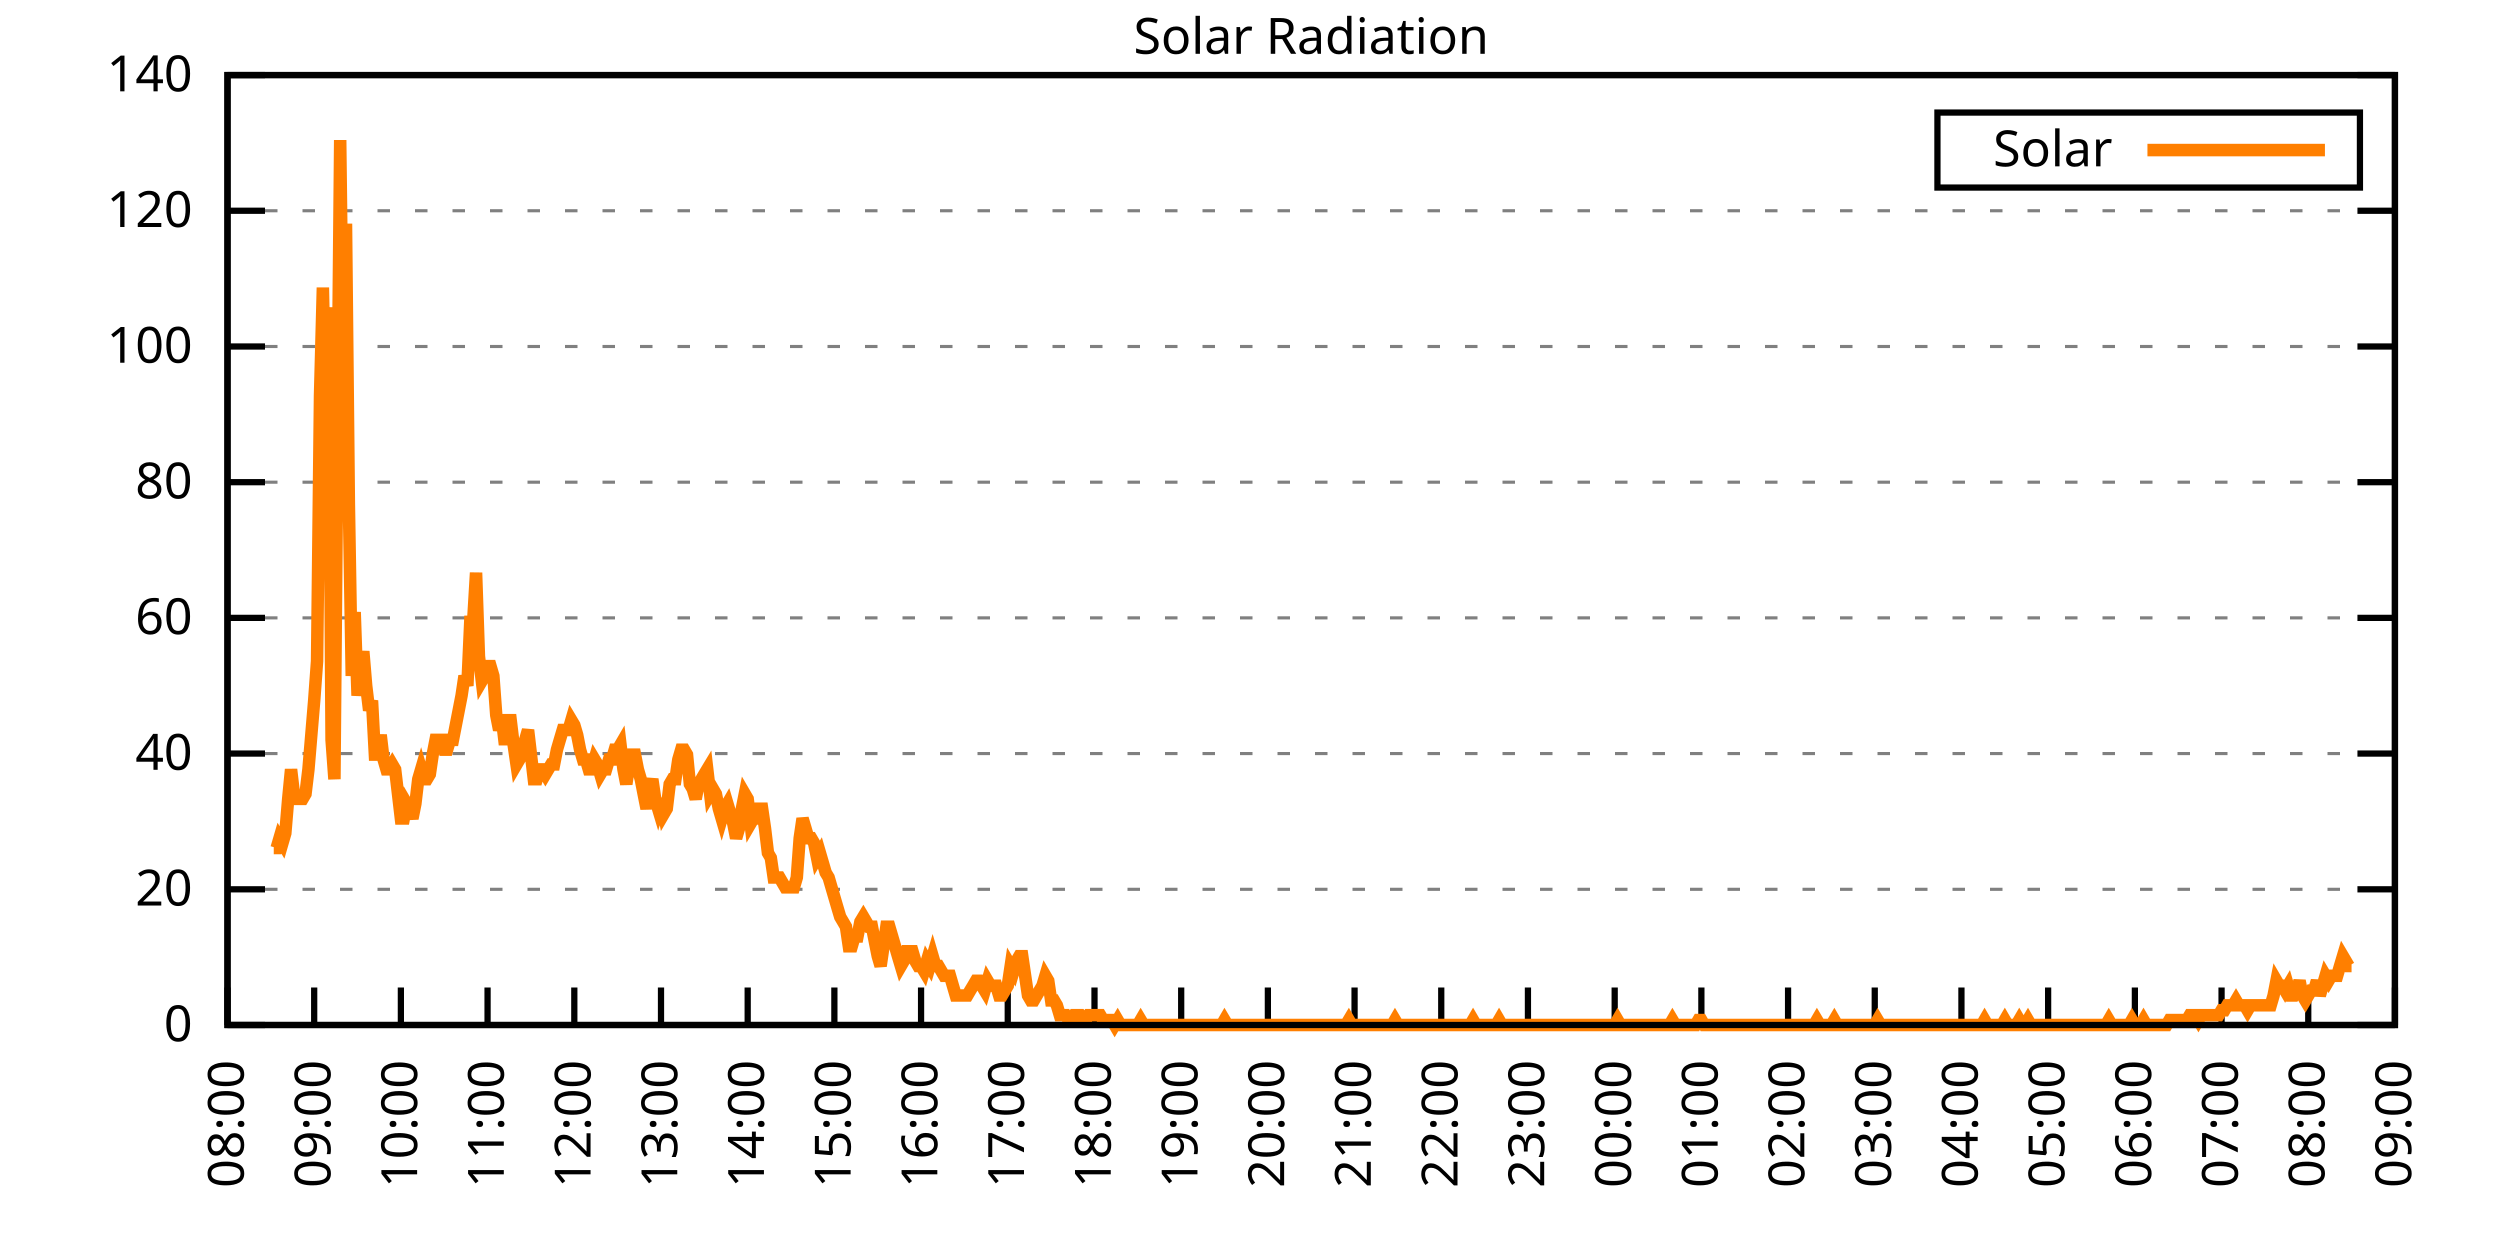
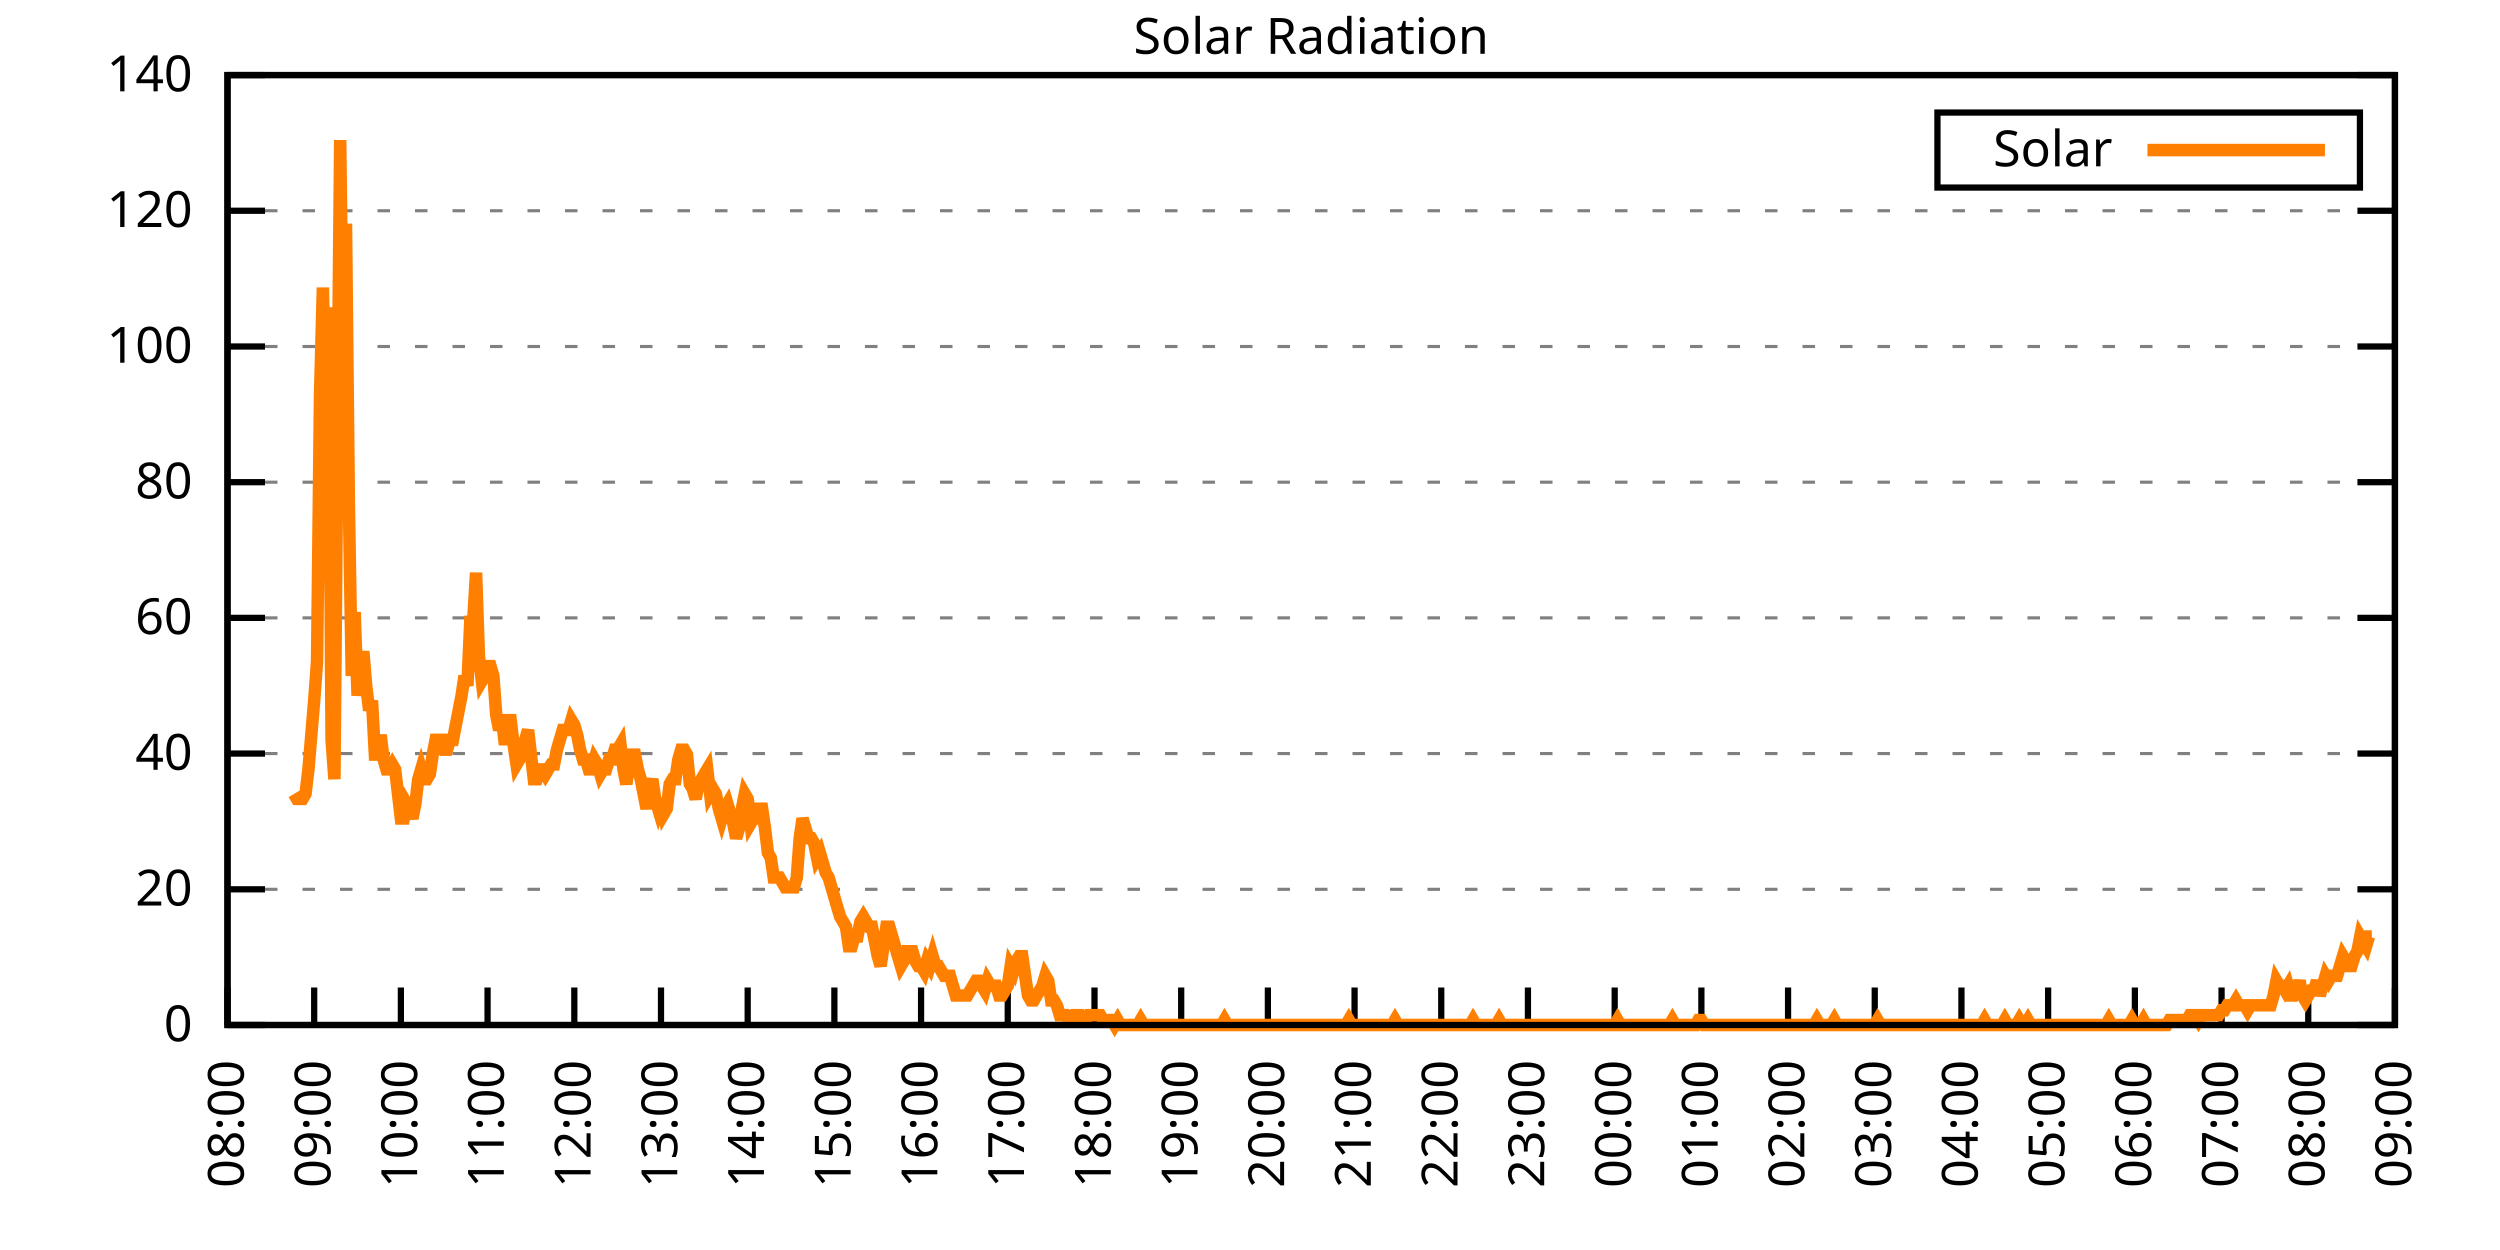
<svg xmlns="http://www.w3.org/2000/svg" xmlns:xlink="http://www.w3.org/1999/xlink" width="400" height="200" viewBox="0 0 400 200">
  <g id="gnuplot_canvas">
    <rect x="0" y="0" width="400" height="200" fill="none" />
    <defs>
      <circle id="gpDot" r="0.5" stroke-width="0.5" stroke="currentColor" />
      <path id="gpPt0" stroke-width="0.333" stroke="currentColor" d="M-1,0 h2 M0,-1 v2" />
      <path id="gpPt1" stroke-width="0.333" stroke="currentColor" d="M-1,-1 L1,1 M1,-1 L-1,1" />
      <path id="gpPt2" stroke-width="0.333" stroke="currentColor" d="M-1,0 L1,0 M0,-1 L0,1 M-1,-1 L1,1 M-1,1 L1,-1" />
      <rect id="gpPt3" stroke-width="0.333" stroke="currentColor" x="-1" y="-1" width="2" height="2" />
      <rect id="gpPt4" stroke-width="0.333" stroke="currentColor" fill="currentColor" x="-1" y="-1" width="2" height="2" />
      <circle id="gpPt5" stroke-width="0.333" stroke="currentColor" cx="0" cy="0" r="1" />
      <use xlink:href="#gpPt5" id="gpPt6" fill="currentColor" stroke="none" />
      <path id="gpPt7" stroke-width="0.333" stroke="currentColor" d="M0,-1.33 L-1.33,0.67 L1.33,0.67 z" />
      <use xlink:href="#gpPt7" id="gpPt8" fill="currentColor" stroke="none" />
      <use xlink:href="#gpPt7" id="gpPt9" stroke="currentColor" transform="rotate(180)" />
      <use xlink:href="#gpPt9" id="gpPt10" fill="currentColor" stroke="none" />
      <use xlink:href="#gpPt3" id="gpPt11" stroke="currentColor" transform="rotate(45)" />
      <use xlink:href="#gpPt11" id="gpPt12" fill="currentColor" stroke="none" />
      <path id="gpPt13" stroke-width="0.333" stroke="currentColor" d="M0,1.330 L1.265,0.411 L0.782,-1.067 L-0.782,-1.076 L-1.265,0.411 z" />
      <use xlink:href="#gpPt13" id="gpPt14" fill="currentColor" stroke="none" />
      <filter id="textbox" filterUnits="objectBoundingBox" x="0" y="0" height="1" width="1">
        <feFlood flood-color="white" flood-opacity="1" result="bgnd" />
        <feComposite in="SourceGraphic" in2="bgnd" operator="atop" />
      </filter>
      <filter id="greybox" filterUnits="objectBoundingBox" x="0" y="0" height="1" width="1">
        <feFlood flood-color="lightgrey" flood-opacity="1" result="grey" />
        <feComposite in="SourceGraphic" in2="grey" operator="atop" />
      </filter>
    </defs>
    <g fill="none" color="white" stroke="currentColor" stroke-width="1.00" stroke-linecap="butt" stroke-linejoin="miter">
</g>
    <g fill="none" color="black" stroke="currentColor" stroke-width="1.00" stroke-linecap="butt" stroke-linejoin="miter">
      <g stroke="none" shape-rendering="crispEdges">
        <polygon fill="rgb(255, 255, 255)" points="36.40,164.00 383.18,164.00 383.18,12.02 36.40,12.02 " />
      </g>
    </g>
    <g fill="none" color="black" stroke="currentColor" stroke-width="1.00" stroke-linecap="butt" stroke-linejoin="miter">
</g>
    <g fill="none" color="black" stroke="black" stroke-width="0.50" stroke-linecap="butt" stroke-linejoin="miter">
</g>
    <g fill="none" color="gray" stroke="currentColor" stroke-width="0.50" stroke-linecap="butt" stroke-linejoin="miter">
      <path stroke="gray" stroke-dasharray="2,4" class="gridline" d="M36.40,164.00 L383.19,164.00  " />
    </g>
    <g fill="none" color="gray" stroke="gray" stroke-width="1.00" stroke-linecap="butt" stroke-linejoin="miter">
</g>
    <g fill="none" color="black" stroke="currentColor" stroke-width="1.00" stroke-linecap="butt" stroke-linejoin="miter">
      <path stroke="black" d="M36.40,164.00 L42.40,164.00 M383.19,164.00 L377.19,164.00  " />
      <g transform="translate(30.80,166.60)" stroke="none" fill="black" font-family="Sans" font-size="8.00" text-anchor="end">
        <text>
          <tspan font-family="Sans"> 0</tspan>
        </text>
      </g>
    </g>
    <g fill="none" color="black" stroke="currentColor" stroke-width="1.00" stroke-linecap="butt" stroke-linejoin="miter">
</g>
    <g fill="none" color="black" stroke="black" stroke-width="0.50" stroke-linecap="butt" stroke-linejoin="miter">
</g>
    <g fill="none" color="gray" stroke="currentColor" stroke-width="0.50" stroke-linecap="butt" stroke-linejoin="miter">
      <path stroke="gray" stroke-dasharray="2,4" class="gridline" d="M36.40,142.29 L383.19,142.29  " />
    </g>
    <g fill="none" color="gray" stroke="gray" stroke-width="1.00" stroke-linecap="butt" stroke-linejoin="miter">
</g>
    <g fill="none" color="black" stroke="currentColor" stroke-width="1.00" stroke-linecap="butt" stroke-linejoin="miter">
      <path stroke="black" d="M36.40,142.29 L42.40,142.29 M383.19,142.29 L377.19,142.29  " />
      <g transform="translate(30.80,144.89)" stroke="none" fill="black" font-family="Sans" font-size="8.00" text-anchor="end">
        <text>
          <tspan font-family="Sans"> 20</tspan>
        </text>
      </g>
    </g>
    <g fill="none" color="black" stroke="currentColor" stroke-width="1.00" stroke-linecap="butt" stroke-linejoin="miter">
</g>
    <g fill="none" color="black" stroke="black" stroke-width="0.50" stroke-linecap="butt" stroke-linejoin="miter">
</g>
    <g fill="none" color="gray" stroke="currentColor" stroke-width="0.50" stroke-linecap="butt" stroke-linejoin="miter">
      <path stroke="gray" stroke-dasharray="2,4" class="gridline" d="M36.40,120.57 L383.19,120.57  " />
    </g>
    <g fill="none" color="gray" stroke="gray" stroke-width="1.00" stroke-linecap="butt" stroke-linejoin="miter">
</g>
    <g fill="none" color="black" stroke="currentColor" stroke-width="1.00" stroke-linecap="butt" stroke-linejoin="miter">
      <path stroke="black" d="M36.40,120.57 L42.40,120.57 M383.19,120.57 L377.19,120.57  " />
      <g transform="translate(30.80,123.17)" stroke="none" fill="black" font-family="Sans" font-size="8.00" text-anchor="end">
        <text>
          <tspan font-family="Sans"> 40</tspan>
        </text>
      </g>
    </g>
    <g fill="none" color="black" stroke="currentColor" stroke-width="1.00" stroke-linecap="butt" stroke-linejoin="miter">
</g>
    <g fill="none" color="black" stroke="black" stroke-width="0.50" stroke-linecap="butt" stroke-linejoin="miter">
</g>
    <g fill="none" color="gray" stroke="currentColor" stroke-width="0.50" stroke-linecap="butt" stroke-linejoin="miter">
      <path stroke="gray" stroke-dasharray="2,4" class="gridline" d="M36.40,98.86 L383.19,98.86  " />
    </g>
    <g fill="none" color="gray" stroke="gray" stroke-width="1.00" stroke-linecap="butt" stroke-linejoin="miter">
</g>
    <g fill="none" color="black" stroke="currentColor" stroke-width="1.00" stroke-linecap="butt" stroke-linejoin="miter">
      <path stroke="black" d="M36.40,98.86 L42.40,98.86 M383.19,98.86 L377.19,98.86  " />
      <g transform="translate(30.80,101.46)" stroke="none" fill="black" font-family="Sans" font-size="8.00" text-anchor="end">
        <text>
          <tspan font-family="Sans"> 60</tspan>
        </text>
      </g>
    </g>
    <g fill="none" color="black" stroke="currentColor" stroke-width="1.00" stroke-linecap="butt" stroke-linejoin="miter">
</g>
    <g fill="none" color="black" stroke="black" stroke-width="0.50" stroke-linecap="butt" stroke-linejoin="miter">
</g>
    <g fill="none" color="gray" stroke="currentColor" stroke-width="0.50" stroke-linecap="butt" stroke-linejoin="miter">
      <path stroke="gray" stroke-dasharray="2,4" class="gridline" d="M36.40,77.15 L383.19,77.15  " />
    </g>
    <g fill="none" color="gray" stroke="gray" stroke-width="1.00" stroke-linecap="butt" stroke-linejoin="miter">
</g>
    <g fill="none" color="black" stroke="currentColor" stroke-width="1.00" stroke-linecap="butt" stroke-linejoin="miter">
      <path stroke="black" d="M36.40,77.15 L42.40,77.15 M383.19,77.15 L377.19,77.15  " />
      <g transform="translate(30.80,79.75)" stroke="none" fill="black" font-family="Sans" font-size="8.00" text-anchor="end">
        <text>
          <tspan font-family="Sans"> 80</tspan>
        </text>
      </g>
    </g>
    <g fill="none" color="black" stroke="currentColor" stroke-width="1.00" stroke-linecap="butt" stroke-linejoin="miter">
</g>
    <g fill="none" color="black" stroke="black" stroke-width="0.50" stroke-linecap="butt" stroke-linejoin="miter">
</g>
    <g fill="none" color="gray" stroke="currentColor" stroke-width="0.50" stroke-linecap="butt" stroke-linejoin="miter">
      <path stroke="gray" stroke-dasharray="2,4" class="gridline" d="M36.40,55.44 L383.19,55.44  " />
    </g>
    <g fill="none" color="gray" stroke="gray" stroke-width="1.00" stroke-linecap="butt" stroke-linejoin="miter">
</g>
    <g fill="none" color="black" stroke="currentColor" stroke-width="1.00" stroke-linecap="butt" stroke-linejoin="miter">
      <path stroke="black" d="M36.40,55.44 L42.40,55.44 M383.19,55.44 L377.19,55.44  " />
      <g transform="translate(30.80,58.04)" stroke="none" fill="black" font-family="Sans" font-size="8.00" text-anchor="end">
        <text>
          <tspan font-family="Sans"> 100</tspan>
        </text>
      </g>
    </g>
    <g fill="none" color="black" stroke="currentColor" stroke-width="1.00" stroke-linecap="butt" stroke-linejoin="miter">
</g>
    <g fill="none" color="black" stroke="black" stroke-width="0.50" stroke-linecap="butt" stroke-linejoin="miter">
</g>
    <g fill="none" color="gray" stroke="currentColor" stroke-width="0.50" stroke-linecap="butt" stroke-linejoin="miter">
      <path stroke="gray" stroke-dasharray="2,4" class="gridline" d="M36.40,33.72 L383.19,33.72  " />
    </g>
    <g fill="none" color="gray" stroke="gray" stroke-width="1.00" stroke-linecap="butt" stroke-linejoin="miter">
</g>
    <g fill="none" color="black" stroke="currentColor" stroke-width="1.00" stroke-linecap="butt" stroke-linejoin="miter">
      <path stroke="black" d="M36.40,33.72 L42.40,33.72 M383.19,33.72 L377.19,33.72  " />
      <g transform="translate(30.80,36.32)" stroke="none" fill="black" font-family="Sans" font-size="8.00" text-anchor="end">
        <text>
          <tspan font-family="Sans"> 120</tspan>
        </text>
      </g>
    </g>
    <g fill="none" color="black" stroke="currentColor" stroke-width="1.00" stroke-linecap="butt" stroke-linejoin="miter">
</g>
    <g fill="none" color="black" stroke="black" stroke-width="0.50" stroke-linecap="butt" stroke-linejoin="miter">
</g>
    <g fill="none" color="gray" stroke="currentColor" stroke-width="0.50" stroke-linecap="butt" stroke-linejoin="miter">
      <path stroke="gray" stroke-dasharray="2,4" class="gridline" d="M36.40,12.01 L383.19,12.01  " />
    </g>
    <g fill="none" color="gray" stroke="gray" stroke-width="1.00" stroke-linecap="butt" stroke-linejoin="miter">
</g>
    <g fill="none" color="black" stroke="currentColor" stroke-width="1.00" stroke-linecap="butt" stroke-linejoin="miter">
      <path stroke="black" d="M36.40,12.01 L42.40,12.01 M383.19,12.01 L377.19,12.01  " />
      <g transform="translate(30.80,14.61)" stroke="none" fill="black" font-family="Sans" font-size="8.00" text-anchor="end">
        <text>
          <tspan font-family="Sans"> 140</tspan>
        </text>
      </g>
    </g>
    <g fill="none" color="black" stroke="currentColor" stroke-width="1.00" stroke-linecap="butt" stroke-linejoin="miter">
      <path stroke="black" d="M36.40,164.00 L36.40,158.00  " />
      <g transform="translate(39.00,169.60) rotate(270.00)" stroke="none" fill="black" font-family="Sans" font-size="8.00" text-anchor="end">
        <text>
          <tspan font-family="Sans">08:00</tspan>
        </text>
      </g>
    </g>
    <g fill="none" color="black" stroke="currentColor" stroke-width="1.00" stroke-linecap="butt" stroke-linejoin="miter">
      <path stroke="black" d="M50.27,164.00 L50.27,158.00  " />
      <g transform="translate(52.87,169.60) rotate(270.00)" stroke="none" fill="black" font-family="Sans" font-size="8.00" text-anchor="end">
        <text>
          <tspan font-family="Sans">09:00</tspan>
        </text>
      </g>
    </g>
    <g fill="none" color="black" stroke="currentColor" stroke-width="1.00" stroke-linecap="butt" stroke-linejoin="miter">
      <path stroke="black" d="M64.14,164.00 L64.14,158.00  " />
      <g transform="translate(66.74,169.60) rotate(270.00)" stroke="none" fill="black" font-family="Sans" font-size="8.00" text-anchor="end">
        <text>
          <tspan font-family="Sans">10:00</tspan>
        </text>
      </g>
    </g>
    <g fill="none" color="black" stroke="currentColor" stroke-width="1.00" stroke-linecap="butt" stroke-linejoin="miter">
      <path stroke="black" d="M78.01,164.00 L78.01,158.00  " />
      <g transform="translate(80.61,169.60) rotate(270.00)" stroke="none" fill="black" font-family="Sans" font-size="8.00" text-anchor="end">
        <text>
          <tspan font-family="Sans">11:00</tspan>
        </text>
      </g>
    </g>
    <g fill="none" color="black" stroke="currentColor" stroke-width="1.00" stroke-linecap="butt" stroke-linejoin="miter">
      <path stroke="black" d="M91.89,164.00 L91.89,158.00  " />
      <g transform="translate(94.49,169.60) rotate(270.00)" stroke="none" fill="black" font-family="Sans" font-size="8.00" text-anchor="end">
        <text>
          <tspan font-family="Sans">12:00</tspan>
        </text>
      </g>
    </g>
    <g fill="none" color="black" stroke="currentColor" stroke-width="1.00" stroke-linecap="butt" stroke-linejoin="miter">
      <path stroke="black" d="M105.76,164.00 L105.76,158.00  " />
      <g transform="translate(108.36,169.60) rotate(270.00)" stroke="none" fill="black" font-family="Sans" font-size="8.00" text-anchor="end">
        <text>
          <tspan font-family="Sans">13:00</tspan>
        </text>
      </g>
    </g>
    <g fill="none" color="black" stroke="currentColor" stroke-width="1.00" stroke-linecap="butt" stroke-linejoin="miter">
      <path stroke="black" d="M119.63,164.00 L119.63,158.00  " />
      <g transform="translate(122.23,169.60) rotate(270.00)" stroke="none" fill="black" font-family="Sans" font-size="8.00" text-anchor="end">
        <text>
          <tspan font-family="Sans">14:00</tspan>
        </text>
      </g>
    </g>
    <g fill="none" color="black" stroke="currentColor" stroke-width="1.00" stroke-linecap="butt" stroke-linejoin="miter">
      <path stroke="black" d="M133.50,164.00 L133.50,158.00  " />
      <g transform="translate(136.10,169.60) rotate(270.00)" stroke="none" fill="black" font-family="Sans" font-size="8.00" text-anchor="end">
        <text>
          <tspan font-family="Sans">15:00</tspan>
        </text>
      </g>
    </g>
    <g fill="none" color="black" stroke="currentColor" stroke-width="1.00" stroke-linecap="butt" stroke-linejoin="miter">
      <path stroke="black" d="M147.37,164.00 L147.37,158.00  " />
      <g transform="translate(149.97,169.60) rotate(270.00)" stroke="none" fill="black" font-family="Sans" font-size="8.00" text-anchor="end">
        <text>
          <tspan font-family="Sans">16:00</tspan>
        </text>
      </g>
    </g>
    <g fill="none" color="black" stroke="currentColor" stroke-width="1.00" stroke-linecap="butt" stroke-linejoin="miter">
      <path stroke="black" d="M161.24,164.00 L161.24,158.00  " />
      <g transform="translate(163.84,169.60) rotate(270.00)" stroke="none" fill="black" font-family="Sans" font-size="8.00" text-anchor="end">
        <text>
          <tspan font-family="Sans">17:00</tspan>
        </text>
      </g>
    </g>
    <g fill="none" color="black" stroke="currentColor" stroke-width="1.00" stroke-linecap="butt" stroke-linejoin="miter">
      <path stroke="black" d="M175.12,164.00 L175.12,158.00  " />
      <g transform="translate(177.72,169.60) rotate(270.00)" stroke="none" fill="black" font-family="Sans" font-size="8.00" text-anchor="end">
        <text>
          <tspan font-family="Sans">18:00</tspan>
        </text>
      </g>
    </g>
    <g fill="none" color="black" stroke="currentColor" stroke-width="1.00" stroke-linecap="butt" stroke-linejoin="miter">
      <path stroke="black" d="M188.99,164.00 L188.99,158.00  " />
      <g transform="translate(191.59,169.60) rotate(270.00)" stroke="none" fill="black" font-family="Sans" font-size="8.00" text-anchor="end">
        <text>
          <tspan font-family="Sans">19:00</tspan>
        </text>
      </g>
    </g>
    <g fill="none" color="black" stroke="currentColor" stroke-width="1.00" stroke-linecap="butt" stroke-linejoin="miter">
      <path stroke="black" d="M202.86,164.00 L202.86,158.00  " />
      <g transform="translate(205.46,169.60) rotate(270.00)" stroke="none" fill="black" font-family="Sans" font-size="8.00" text-anchor="end">
        <text>
          <tspan font-family="Sans">20:00</tspan>
        </text>
      </g>
    </g>
    <g fill="none" color="black" stroke="currentColor" stroke-width="1.00" stroke-linecap="butt" stroke-linejoin="miter">
      <path stroke="black" d="M216.73,164.00 L216.73,158.00  " />
      <g transform="translate(219.33,169.60) rotate(270.00)" stroke="none" fill="black" font-family="Sans" font-size="8.00" text-anchor="end">
        <text>
          <tspan font-family="Sans">21:00</tspan>
        </text>
      </g>
    </g>
    <g fill="none" color="black" stroke="currentColor" stroke-width="1.00" stroke-linecap="butt" stroke-linejoin="miter">
      <path stroke="black" d="M230.60,164.00 L230.60,158.00  " />
      <g transform="translate(233.20,169.60) rotate(270.00)" stroke="none" fill="black" font-family="Sans" font-size="8.00" text-anchor="end">
        <text>
          <tspan font-family="Sans">22:00</tspan>
        </text>
      </g>
    </g>
    <g fill="none" color="black" stroke="currentColor" stroke-width="1.00" stroke-linecap="butt" stroke-linejoin="miter">
      <path stroke="black" d="M244.47,164.00 L244.47,158.00  " />
      <g transform="translate(247.07,169.60) rotate(270.00)" stroke="none" fill="black" font-family="Sans" font-size="8.00" text-anchor="end">
        <text>
          <tspan font-family="Sans">23:00</tspan>
        </text>
      </g>
    </g>
    <g fill="none" color="black" stroke="currentColor" stroke-width="1.00" stroke-linecap="butt" stroke-linejoin="miter">
      <path stroke="black" d="M258.35,164.00 L258.35,158.00  " />
      <g transform="translate(260.95,169.60) rotate(270.00)" stroke="none" fill="black" font-family="Sans" font-size="8.00" text-anchor="end">
        <text>
          <tspan font-family="Sans">00:00</tspan>
        </text>
      </g>
    </g>
    <g fill="none" color="black" stroke="currentColor" stroke-width="1.00" stroke-linecap="butt" stroke-linejoin="miter">
      <path stroke="black" d="M272.22,164.00 L272.22,158.00  " />
      <g transform="translate(274.82,169.60) rotate(270.00)" stroke="none" fill="black" font-family="Sans" font-size="8.00" text-anchor="end">
        <text>
          <tspan font-family="Sans">01:00</tspan>
        </text>
      </g>
    </g>
    <g fill="none" color="black" stroke="currentColor" stroke-width="1.00" stroke-linecap="butt" stroke-linejoin="miter">
      <path stroke="black" d="M286.09,164.00 L286.09,158.00  " />
      <g transform="translate(288.69,169.60) rotate(270.00)" stroke="none" fill="black" font-family="Sans" font-size="8.00" text-anchor="end">
        <text>
          <tspan font-family="Sans">02:00</tspan>
        </text>
      </g>
    </g>
    <g fill="none" color="black" stroke="currentColor" stroke-width="1.00" stroke-linecap="butt" stroke-linejoin="miter">
      <path stroke="black" d="M299.96,164.00 L299.96,158.00  " />
      <g transform="translate(302.56,169.60) rotate(270.00)" stroke="none" fill="black" font-family="Sans" font-size="8.00" text-anchor="end">
        <text>
          <tspan font-family="Sans">03:00</tspan>
        </text>
      </g>
    </g>
    <g fill="none" color="black" stroke="currentColor" stroke-width="1.00" stroke-linecap="butt" stroke-linejoin="miter">
      <path stroke="black" d="M313.83,164.00 L313.83,158.00  " />
      <g transform="translate(316.43,169.60) rotate(270.00)" stroke="none" fill="black" font-family="Sans" font-size="8.00" text-anchor="end">
        <text>
          <tspan font-family="Sans">04:00</tspan>
        </text>
      </g>
    </g>
    <g fill="none" color="black" stroke="currentColor" stroke-width="1.00" stroke-linecap="butt" stroke-linejoin="miter">
      <path stroke="black" d="M327.70,164.00 L327.70,158.00  " />
      <g transform="translate(330.30,169.60) rotate(270.00)" stroke="none" fill="black" font-family="Sans" font-size="8.00" text-anchor="end">
        <text>
          <tspan font-family="Sans">05:00</tspan>
        </text>
      </g>
    </g>
    <g fill="none" color="black" stroke="currentColor" stroke-width="1.00" stroke-linecap="butt" stroke-linejoin="miter">
      <path stroke="black" d="M341.58,164.00 L341.58,158.00  " />
      <g transform="translate(344.18,169.60) rotate(270.00)" stroke="none" fill="black" font-family="Sans" font-size="8.00" text-anchor="end">
        <text>
          <tspan font-family="Sans">06:00</tspan>
        </text>
      </g>
    </g>
    <g fill="none" color="black" stroke="currentColor" stroke-width="1.00" stroke-linecap="butt" stroke-linejoin="miter">
      <path stroke="black" d="M355.45,164.00 L355.45,158.00  " />
      <g transform="translate(358.05,169.60) rotate(270.00)" stroke="none" fill="black" font-family="Sans" font-size="8.00" text-anchor="end">
        <text>
          <tspan font-family="Sans">07:00</tspan>
        </text>
      </g>
    </g>
    <g fill="none" color="black" stroke="currentColor" stroke-width="1.00" stroke-linecap="butt" stroke-linejoin="miter">
      <path stroke="black" d="M369.32,164.00 L369.32,158.00  " />
      <g transform="translate(371.92,169.60) rotate(270.00)" stroke="none" fill="black" font-family="Sans" font-size="8.00" text-anchor="end">
        <text>
          <tspan font-family="Sans">08:00</tspan>
        </text>
      </g>
    </g>
    <g fill="none" color="black" stroke="currentColor" stroke-width="1.00" stroke-linecap="butt" stroke-linejoin="miter">
      <path stroke="black" d="M383.19,164.00 L383.19,158.00  " />
      <g transform="translate(385.79,169.60) rotate(270.00)" stroke="none" fill="black" font-family="Sans" font-size="8.00" text-anchor="end">
        <text>
          <tspan font-family="Sans">09:00</tspan>
        </text>
      </g>
    </g>
    <g fill="none" color="black" stroke="currentColor" stroke-width="1.00" stroke-linecap="butt" stroke-linejoin="miter">
</g>
    <g fill="none" color="black" stroke="currentColor" stroke-width="1.00" stroke-linecap="butt" stroke-linejoin="miter">
      <path stroke="black" d="M36.40,12.01 L36.40,164.00 L383.19,164.00 L383.19,12.01 L36.40,12.01 Z  " />
    </g>
    <g fill="none" color="black" stroke="currentColor" stroke-width="1.00" stroke-linecap="butt" stroke-linejoin="miter">
</g>
    <g fill="none" color="black" stroke="currentColor" stroke-width="1.00" stroke-linecap="butt" stroke-linejoin="miter">
      <path stroke="black" d="M309.99,30.01 L309.99,18.01 L377.59,18.01 L377.59,30.01 L309.99,30.01 Z  " />
    </g>
    <g id="Solar_Radiation_plot_1">
      <g fill="none" color="white" stroke="black" stroke-width="2.00" stroke-linecap="butt" stroke-linejoin="miter">
</g>
      <g fill="none" color="black" stroke="currentColor" stroke-width="2.00" stroke-linecap="butt" stroke-linejoin="miter">
        <g transform="translate(337.99,26.61)" stroke="none" fill="black" font-family="Sans" font-size="8.00" text-anchor="end">
          <text>
            <tspan font-family="Sans">Solar</tspan>
          </text>
        </g>
      </g>
      <g fill="none" color="black" stroke="currentColor" stroke-width="2.00" stroke-linecap="butt" stroke-linejoin="miter">
-         <path stroke="rgb(255, 127,   0)" d="M343.59,24.01 L371.99,24.01 M43.80,135.68 L44.26,135.68 L44.72,134.11 L45.19,134.90 L45.65,133.32 L46.11,127.82   L46.57,123.10 L47.03,127.03 L47.50,127.82 L47.96,127.82 L48.42,127.82 L48.88,127.03 L49.35,123.10 L49.81,117.59   L50.27,112.09 L50.73,105.79 L51.20,63.32 L51.66,46.01 L52.12,68.04 L52.58,49.16 L53.05,118.38 L53.51,124.67   L53.97,71.18 L54.43,22.41 L54.90,60.17 L55.36,35.79 L55.82,80.62 L56.28,108.15 L56.75,97.93 L57.21,111.30   L57.67,107.37 L58.13,104.22 L58.59,109.73 L59.06,113.66 L59.52,112.09 L59.98,120.74 L60.44,120.74 L60.91,117.59   L61.37,121.52 L61.83,123.10 L62.29,123.10 L62.76,122.31 L63.22,123.10 L63.68,127.03 L64.14,130.96 L64.61,130.96   L65.07,128.60 L65.53,129.39 L65.99,130.96 L66.46,128.60 L66.92,124.67 L67.38,123.10 L67.84,124.67 L68.30,124.67   L68.77,123.88 L69.23,120.74 L69.69,118.38 L70.15,118.38 L70.62,118.38 L71.08,119.95 L71.54,119.95 L72.00,118.38   L72.47,118.38 L72.93,116.02 L73.39,113.66 L73.85,111.30 L74.32,108.15 L74.78,109.73 L75.24,99.50 L75.70,99.50   L76.17,91.63 L76.63,105.01 L77.09,108.94 L77.55,108.15 L78.01,106.58 L78.48,106.58 L78.94,108.15 L79.40,114.44   L79.86,116.80 L80.33,115.23 L80.79,119.16 L81.25,115.23 L81.71,115.23 L82.18,119.16 L82.64,122.31 L83.10,121.52   L83.56,120.74 L84.03,118.38 L84.49,116.80 L84.95,120.74 L85.41,124.67 L85.88,124.67 L86.34,123.10 L86.80,123.10   L87.26,123.88 L87.72,123.10 L88.19,122.31 L88.65,122.31 L89.11,119.95 L89.57,118.38 L90.04,116.80 L90.50,116.80   L90.96,116.80 L91.42,115.23 L91.89,116.02 L92.35,117.59 L92.81,119.95 L93.27,121.52 L93.74,121.52 L94.20,123.10   L94.66,123.10 L95.12,121.52 L95.59,122.31 L96.05,123.88 L96.51,123.10 L96.97,123.10 L97.44,121.52 L97.90,121.52   L98.36,119.95 L98.82,119.95 L99.28,119.16 L99.75,123.10 L100.21,125.46 L100.67,122.31 L101.13,120.74 L101.60,120.74   L102.06,123.10 L102.52,124.67 L102.98,127.03 L103.45,129.39 L103.91,126.24 L104.37,124.67 L104.83,127.82 L105.30,129.39   L105.76,127.82 L106.22,130.18 L106.68,129.39 L107.15,125.46 L107.61,124.67 L108.07,124.67 L108.53,121.52 L108.99,119.95   L109.46,119.95 L109.92,120.74 L110.38,125.46 L110.84,126.24 L111.31,127.82 L111.77,125.46 L112.23,124.67 L112.69,123.88   L113.16,123.10 L113.62,127.03 L114.08,126.24 L114.54,127.03 L115.01,129.39 L115.47,130.96 L115.93,129.39 L116.39,128.60   L116.86,130.18 L117.32,131.75 L117.78,134.11 L118.24,132.54 L118.70,129.39 L119.17,127.03 L119.63,127.82 L120.09,131.75   L120.55,130.96 L121.02,130.96 L121.48,129.39 L121.94,129.39 L122.40,132.54 L122.87,136.47 L123.33,137.26 L123.79,140.40   L124.25,140.40 L124.72,140.40 L125.18,141.19 L125.64,141.98 L126.10,141.98 L126.57,141.98 L127.03,141.98 L127.49,140.40   L127.95,134.11 L128.41,130.96 L128.88,132.54 L129.34,134.11 L129.80,134.11 L130.26,134.90 L130.73,137.26 L131.19,136.47   L131.65,138.04 L132.11,139.62 L132.58,140.40 L133.04,141.98 L133.50,143.55 L133.96,145.12 L134.43,146.70 L134.89,147.48   L135.35,148.27 L135.81,151.41 L136.28,151.41 L136.74,149.84 L137.20,149.84 L137.66,147.48 L138.13,146.70 L138.59,147.48   L139.05,148.27 L139.51,148.27 L139.97,150.63 L140.44,152.99 L140.90,154.56 L141.36,151.41 L141.82,148.27 L142.29,148.27   L142.75,149.84 L143.21,151.41 L143.67,152.99 L144.14,154.56 L144.60,153.77 L145.06,152.20 L145.52,152.20 L145.99,152.20   L146.45,153.77 L146.91,154.56 L147.37,154.56 L147.84,155.35 L148.30,153.77 L148.76,154.56 L149.22,152.99 L149.68,154.56   L150.15,154.56 L150.61,155.35 L151.07,156.13 L151.53,156.13 L152.00,156.13 L152.46,157.71 L152.92,159.28 L153.38,159.28   L153.85,159.28 L154.31,159.28 L154.77,159.28 L155.23,158.49 L155.70,157.71 L156.16,156.92 L156.62,156.92 L157.08,157.71   L157.55,158.49 L158.01,156.92 L158.47,157.71 L158.93,157.71 L159.39,157.71 L159.86,159.28 L160.32,159.28 L160.78,158.49   L161.24,157.71 L161.71,154.56 L162.17,155.35 L162.63,153.77 L163.09,152.99 L163.56,152.99 L164.02,156.13 L164.48,159.28   L164.94,160.07 L165.41,160.07 L165.87,159.28 L166.33,158.49 L166.79,157.71 L167.26,156.13 L167.72,156.92 L168.18,160.07   L168.64,160.07 L169.10,160.85 L169.57,162.43 L170.03,162.43 L170.49,162.43 L170.95,163.21 L171.42,163.21 L171.88,162.43   L172.34,162.43 L172.80,162.43 L173.27,163.21 L173.73,163.21 L174.19,162.43 L174.65,162.43 L175.12,162.43 L175.58,162.43   L176.04,162.43 L176.50,163.21 L176.97,163.21 L177.43,163.21 L177.89,163.21 L178.35,164.00 L178.82,163.21 L179.28,164.00   L179.74,164.00 L180.20,164.00 L180.66,164.00 L181.13,164.00 L181.59,164.00 L182.05,164.00 L182.51,163.21 L182.98,164.00   L183.44,164.00 L183.90,164.00 L184.36,164.00 L184.83,164.00 L185.29,164.00 L185.75,164.00 L186.21,164.00 L186.68,164.00   L187.14,164.00 L187.60,164.00 L188.06,164.00 L188.53,164.00 L188.99,164.00 L189.45,164.00 L189.91,164.00 L190.37,164.00   L190.84,164.00 L191.30,164.00 L191.76,164.00 L192.22,164.00 L192.69,164.00 L193.15,164.00 L193.61,164.00 L194.07,164.00   L194.54,164.00 L195.00,164.00 L195.46,164.00 L195.92,163.21 L196.39,164.00 L196.85,164.00 L197.31,164.00 L197.77,164.00   L198.24,164.00 L198.70,164.00 L199.16,164.00 L199.62,164.00 L200.08,164.00 L200.55,164.00 L201.01,164.00 L201.47,164.00   L201.93,164.00 L202.40,164.00 L202.86,164.00 L203.32,164.00 L203.78,164.00 L204.25,164.00 L204.71,164.00 L205.17,164.00   L205.63,164.00 L206.10,164.00 L206.56,164.00 L207.02,164.00 L207.48,164.00 L207.95,164.00 L208.41,164.00 L208.87,164.00   L209.33,164.00 L209.80,164.00 L210.26,164.00 L210.72,164.00 L211.18,164.00 L211.64,164.00 L212.11,164.00 L212.57,164.00   L213.03,164.00 L213.49,164.00 L213.96,164.00 L214.42,164.00 L214.88,164.00 L215.34,164.00 L215.81,163.21 L216.27,164.00   L216.73,164.00 L217.19,164.00 L217.66,164.00 L218.12,164.00 L218.58,164.00 L219.04,164.00 L219.51,164.00 L219.97,164.00   L220.43,164.00 L220.89,164.00 L221.35,164.00 L221.82,164.00 L222.28,164.00 L222.74,164.00 L223.20,163.21 L223.67,164.00   L224.13,164.00 L224.59,164.00 L225.05,164.00 L225.52,164.00 L225.98,164.00 L226.44,164.00 L226.90,164.00 L227.37,164.00   L227.83,164.00 L228.29,164.00 L228.75,164.00 L229.22,164.00 L229.68,164.00 L230.14,164.00 L230.60,164.00 L231.06,164.00   L231.53,164.00 L231.99,164.00 L232.45,164.00 L232.91,164.00 L233.38,164.00 L233.84,164.00 L234.30,164.00 L234.76,164.00   L235.23,164.00 L235.69,163.21 L236.15,164.00 L236.61,164.00 L237.08,164.00 L237.54,164.00 L238.00,164.00 L238.46,164.00   L238.93,164.00 L239.39,164.00 L239.85,163.21 L240.31,164.00 L240.77,164.00 L241.24,164.00 L241.70,164.00 L242.16,164.00   L242.62,164.00 L243.09,164.00 L243.55,164.00 L244.01,164.00 L244.47,164.00 L244.94,164.00 L245.40,164.00 L245.86,164.00   L246.32,164.00 L246.79,164.00 L247.25,164.00 L247.71,164.00 L248.17,164.00 L248.64,164.00 L249.10,164.00 L249.56,164.00   L250.02,164.00 L250.49,164.00 L250.95,164.00 L251.41,164.00 L251.87,164.00 L252.33,164.00 L252.80,164.00 L253.26,164.00   L253.72,164.00 L254.18,164.00 L254.65,164.00 L255.11,164.00 L255.57,164.00 L256.03,164.00 L256.50,164.00 L256.96,164.00   L257.42,164.00 L257.88,164.00 L258.35,164.00 L258.81,163.21 L259.27,164.00 L259.73,164.00 L260.20,164.00 L260.66,164.00   L261.12,164.00 L261.58,164.00 L262.04,164.00 L262.51,164.00 L262.97,164.00 L263.43,164.00 L263.89,164.00 L264.36,164.00   L264.82,164.00 L265.28,164.00 L265.74,164.00 L266.21,164.00 L266.67,164.00 L267.13,164.00 L267.59,163.21 L268.06,164.00   L268.52,164.00 L268.98,164.00 L269.44,164.00 L269.91,164.00 L270.37,164.00 L270.83,164.00 L271.29,164.00 L271.75,163.21   L272.22,163.21 L272.68,164.00 L273.14,164.00 L273.60,164.00 L274.07,164.00 L274.53,164.00 L274.99,164.00 L275.45,164.00   L275.92,164.00 L276.38,164.00 L276.84,164.00 L277.30,164.00 L277.77,164.00 L278.23,164.00 L278.69,164.00 L279.15,164.00   L279.62,164.00 L280.08,164.00 L280.54,164.00 L281.00,164.00 L281.46,164.00 L281.93,164.00 L282.39,164.00 L282.85,164.00   L283.31,164.00 L283.78,164.00 L284.24,164.00 L284.70,164.00 L285.16,164.00 L285.63,164.00 L286.09,164.00 L286.55,164.00   L287.01,164.00 L287.48,164.00 L287.94,164.00 L288.40,164.00 L288.86,164.00 L289.33,164.00 L289.79,164.00 L290.25,164.00   L290.71,163.21 L291.18,164.00 L291.64,164.00 L292.10,164.00 L292.56,164.00 L293.02,164.00 L293.49,163.21 L293.95,164.00   L294.41,164.00 L294.87,164.00 L295.34,164.00 L295.80,164.00 L296.26,164.00 L296.72,164.00 L297.19,164.00 L297.65,164.00   L298.11,164.00 L298.57,164.00 L299.04,164.00 L299.50,164.00 L299.96,164.00 L300.42,163.21 L300.89,164.00 L301.35,164.00   L301.81,164.00 L302.27,164.00 L302.73,164.00 L303.20,164.00 L303.66,164.00 L304.12,164.00 L304.58,164.00 L305.05,164.00   L305.51,164.00 L305.97,164.00 L306.43,164.00 L306.90,164.00 L307.36,164.00 L307.82,164.00 L308.28,164.00 L308.75,164.00   L309.21,164.00 L309.67,164.00 L310.13,164.00 L310.60,164.00 L311.06,164.00 L311.52,164.00 L311.98,164.00 L312.44,164.00   L312.91,164.00 L313.37,164.00 L313.83,164.00 L314.29,164.00 L314.76,164.00 L315.22,164.00 L315.68,164.00 L316.14,164.00   L316.61,164.00 L317.07,164.00 L317.53,163.21 L317.99,164.00 L318.46,164.00 L318.92,164.00 L319.38,164.00 L319.84,164.00   L320.31,164.00 L320.77,163.21 L321.23,164.00 L321.69,164.00 L322.15,164.00 L322.62,164.00 L323.08,163.21 L323.54,164.00   L324.00,164.00 L324.47,163.21 L324.93,164.00 L325.39,164.00 L325.85,164.00 L326.32,164.00 L326.78,164.00 L327.24,164.00   L327.70,164.00 L328.17,164.00 L328.63,164.00 L329.09,164.00 L329.55,164.00 L330.02,164.00 L330.48,164.00 L330.94,164.00   L331.40,164.00 L331.87,164.00 L332.33,164.00 L332.79,164.00 L333.25,164.00 L333.71,164.00 L334.18,164.00 L334.64,164.00   L335.10,164.00 L335.56,164.00 L336.03,164.00 L336.49,164.00 L336.95,164.00 L337.41,163.21 L337.88,164.00 L338.34,164.00   L338.80,164.00 L339.26,164.00 L339.73,164.00 L340.19,164.00 L340.65,164.00 L341.11,163.21 L341.58,164.00 L342.04,164.00   L342.50,164.00 L342.96,163.21 L343.42,164.00 L343.89,164.00 L344.35,164.00 L344.81,164.00 L345.27,164.00 L345.74,164.00   L346.20,164.00 L346.66,164.00 L347.12,163.21 L347.59,163.21 L348.05,163.21 L348.51,163.21 L348.97,163.21 L349.44,163.21   L349.90,163.21 L350.36,162.43 L350.82,162.43 L351.29,162.43 L351.75,163.21 L352.21,162.43 L352.67,162.43 L353.13,162.43   L353.60,162.43 L354.06,162.43 L354.52,162.43 L354.98,162.43 L355.45,161.64 L355.91,161.64 L356.37,160.85 L356.83,160.85   L357.30,160.85 L357.76,160.07 L358.22,160.85 L358.68,160.85 L359.15,160.85 L359.61,161.64 L360.07,160.85 L360.53,160.85   L361.00,160.85 L361.46,160.85 L361.92,160.85 L362.38,160.85 L362.84,160.85 L363.31,160.85 L363.77,159.28 L364.23,156.92   L364.69,157.71 L365.16,157.71 L365.62,158.49 L366.08,157.71 L366.54,159.28 L367.01,159.28 L367.47,158.49 L367.93,156.92   L368.39,159.28 L368.86,160.07 L369.32,159.28 L369.78,158.49 L370.24,158.49 L370.71,156.92 L371.17,159.28 L371.63,157.71   L372.09,156.13 L372.56,156.92 L373.02,156.13 L373.48,156.13 L373.94,156.13 L374.40,154.56 L374.87,152.99 L375.33,153.77   L375.79,154.56 L376.25,154.56  " />
+         <path stroke="rgb(255, 127,   0)" d="M343.59,24.01 L371.99,24.01 M47.03,127.03 L47.50,127.82 L47.96,127.82 L48.42,127.82 L48.88,127.03 L49.35,123.10   L49.81,117.59 L50.27,112.09 L50.73,105.79 L51.20,63.32 L51.66,46.01 L52.12,68.04 L52.58,49.16 L53.05,118.38   L53.51,124.67 L53.97,71.18 L54.43,22.41 L54.90,60.17 L55.36,35.79 L55.82,80.62 L56.28,108.15 L56.75,97.93   L57.21,111.30 L57.67,107.37 L58.13,104.22 L58.59,109.73 L59.06,113.66 L59.52,112.09 L59.98,120.74 L60.44,120.74   L60.91,117.59 L61.37,121.52 L61.83,123.10 L62.29,123.10 L62.76,122.31 L63.22,123.10 L63.68,127.03 L64.14,130.96   L64.61,130.96 L65.07,128.60 L65.53,129.39 L65.99,130.96 L66.46,128.60 L66.92,124.67 L67.38,123.10 L67.84,124.67   L68.30,124.67 L68.77,123.88 L69.23,120.74 L69.69,118.38 L70.15,118.38 L70.62,118.38 L71.08,119.95 L71.54,119.95   L72.00,118.38 L72.47,118.38 L72.93,116.02 L73.39,113.66 L73.85,111.30 L74.32,108.15 L74.78,109.73 L75.24,99.50   L75.70,99.50 L76.17,91.63 L76.63,105.01 L77.09,108.94 L77.55,108.15 L78.01,106.58 L78.48,106.58 L78.94,108.15   L79.40,114.44 L79.86,116.80 L80.33,115.23 L80.79,119.16 L81.25,115.23 L81.71,115.23 L82.18,119.16 L82.64,122.31   L83.10,121.52 L83.56,120.74 L84.03,118.38 L84.49,116.80 L84.95,120.74 L85.41,124.67 L85.88,124.67 L86.34,123.10   L86.80,123.10 L87.26,123.88 L87.72,123.10 L88.19,122.31 L88.65,122.31 L89.11,119.95 L89.57,118.38 L90.04,116.80   L90.50,116.80 L90.96,116.80 L91.42,115.23 L91.89,116.02 L92.35,117.59 L92.81,119.95 L93.27,121.52 L93.74,121.52   L94.20,123.10 L94.66,123.10 L95.12,121.52 L95.59,122.31 L96.05,123.88 L96.51,123.10 L96.97,123.10 L97.44,121.52   L97.90,121.52 L98.36,119.95 L98.82,119.95 L99.28,119.16 L99.75,123.10 L100.21,125.46 L100.67,122.31 L101.13,120.74   L101.60,120.74 L102.06,123.10 L102.52,124.67 L102.98,127.03 L103.45,129.39 L103.91,126.24 L104.37,124.67 L104.83,127.82   L105.30,129.39 L105.76,127.82 L106.22,130.18 L106.68,129.39 L107.15,125.46 L107.61,124.67 L108.07,124.67 L108.53,121.52   L108.99,119.95 L109.46,119.95 L109.92,120.74 L110.38,125.46 L110.84,126.24 L111.31,127.82 L111.77,125.46 L112.23,124.67   L112.69,123.88 L113.16,123.10 L113.62,127.03 L114.08,126.24 L114.54,127.03 L115.01,129.39 L115.47,130.96 L115.93,129.39   L116.39,128.60 L116.86,130.18 L117.32,131.75 L117.78,134.11 L118.24,132.54 L118.70,129.39 L119.17,127.03 L119.63,127.82   L120.09,131.75 L120.55,130.96 L121.02,130.96 L121.48,129.39 L121.94,129.39 L122.40,132.54 L122.87,136.47 L123.33,137.26   L123.79,140.40 L124.25,140.40 L124.72,140.40 L125.18,141.19 L125.64,141.98 L126.10,141.98 L126.57,141.98 L127.03,141.98   L127.49,140.40 L127.95,134.11 L128.41,130.96 L128.88,132.54 L129.34,134.11 L129.80,134.11 L130.26,134.90 L130.73,137.26   L131.19,136.47 L131.65,138.04 L132.11,139.62 L132.58,140.40 L133.04,141.98 L133.50,143.55 L133.96,145.12 L134.43,146.70   L134.89,147.48 L135.35,148.27 L135.81,151.41 L136.28,151.41 L136.74,149.84 L137.20,149.84 L137.66,147.48 L138.13,146.70   L138.59,147.48 L139.05,148.27 L139.51,148.27 L139.97,150.63 L140.44,152.99 L140.90,154.56 L141.36,151.41 L141.82,148.27   L142.29,148.27 L142.75,149.84 L143.21,151.41 L143.67,152.99 L144.14,154.56 L144.60,153.77 L145.06,152.20 L145.52,152.20   L145.99,152.20 L146.45,153.77 L146.91,154.56 L147.37,154.56 L147.84,155.35 L148.30,153.77 L148.76,154.56 L149.22,152.99   L149.68,154.56 L150.15,154.56 L150.61,155.35 L151.07,156.13 L151.53,156.13 L152.00,156.13 L152.46,157.71 L152.92,159.28   L153.38,159.28 L153.85,159.28 L154.31,159.28 L154.77,159.28 L155.23,158.49 L155.70,157.71 L156.16,156.92 L156.62,156.92   L157.08,157.71 L157.55,158.49 L158.01,156.92 L158.47,157.71 L158.93,157.71 L159.39,157.71 L159.86,159.28 L160.32,159.28   L160.78,158.49 L161.24,157.71 L161.71,154.56 L162.17,155.35 L162.63,153.77 L163.09,152.99 L163.56,152.99 L164.02,156.13   L164.48,159.28 L164.94,160.07 L165.41,160.07 L165.87,159.28 L166.33,158.49 L166.79,157.71 L167.26,156.13 L167.72,156.92   L168.18,160.07 L168.64,160.07 L169.10,160.85 L169.57,162.43 L170.03,162.43 L170.49,162.43 L170.95,163.21 L171.42,163.21   L171.88,162.43 L172.34,162.43 L172.80,162.43 L173.27,163.21 L173.73,163.21 L174.19,162.43 L174.65,162.43 L175.12,162.43   L175.58,162.43 L176.04,162.43 L176.50,163.21 L176.97,163.21 L177.43,163.21 L177.89,163.21 L178.35,164.00 L178.82,163.21   L179.28,164.00 L179.74,164.00 L180.20,164.00 L180.66,164.00 L181.13,164.00 L181.59,164.00 L182.05,164.00 L182.51,163.21   L182.98,164.00 L183.44,164.00 L183.90,164.00 L184.36,164.00 L184.83,164.00 L185.29,164.00 L185.75,164.00 L186.21,164.00   L186.68,164.00 L187.14,164.00 L187.60,164.00 L188.06,164.00 L188.53,164.00 L188.99,164.00 L189.45,164.00 L189.91,164.00   L190.37,164.00 L190.84,164.00 L191.30,164.00 L191.76,164.00 L192.22,164.00 L192.69,164.00 L193.15,164.00 L193.61,164.00   L194.07,164.00 L194.54,164.00 L195.00,164.00 L195.46,164.00 L195.92,163.21 L196.39,164.00 L196.85,164.00 L197.31,164.00   L197.77,164.00 L198.24,164.00 L198.70,164.00 L199.16,164.00 L199.62,164.00 L200.08,164.00 L200.55,164.00 L201.01,164.00   L201.47,164.00 L201.93,164.00 L202.40,164.00 L202.86,164.00 L203.32,164.00 L203.78,164.00 L204.25,164.00 L204.71,164.00   L205.17,164.00 L205.63,164.00 L206.10,164.00 L206.56,164.00 L207.02,164.00 L207.48,164.00 L207.95,164.00 L208.41,164.00   L208.87,164.00 L209.33,164.00 L209.80,164.00 L210.26,164.00 L210.72,164.00 L211.18,164.00 L211.64,164.00 L212.11,164.00   L212.57,164.00 L213.03,164.00 L213.49,164.00 L213.96,164.00 L214.42,164.00 L214.88,164.00 L215.34,164.00 L215.81,163.21   L216.27,164.00 L216.73,164.00 L217.19,164.00 L217.66,164.00 L218.12,164.00 L218.58,164.00 L219.04,164.00 L219.51,164.00   L219.97,164.00 L220.43,164.00 L220.89,164.00 L221.35,164.00 L221.82,164.00 L222.28,164.00 L222.74,164.00 L223.20,163.21   L223.67,164.00 L224.13,164.00 L224.59,164.00 L225.05,164.00 L225.52,164.00 L225.98,164.00 L226.44,164.00 L226.90,164.00   L227.37,164.00 L227.83,164.00 L228.29,164.00 L228.75,164.00 L229.22,164.00 L229.68,164.00 L230.14,164.00 L230.60,164.00   L231.06,164.00 L231.53,164.00 L231.99,164.00 L232.45,164.00 L232.91,164.00 L233.38,164.00 L233.84,164.00 L234.30,164.00   L234.76,164.00 L235.23,164.00 L235.69,163.21 L236.15,164.00 L236.61,164.00 L237.08,164.00 L237.54,164.00 L238.00,164.00   L238.46,164.00 L238.93,164.00 L239.39,164.00 L239.85,163.21 L240.31,164.00 L240.77,164.00 L241.24,164.00 L241.70,164.00   L242.16,164.00 L242.62,164.00 L243.09,164.00 L243.55,164.00 L244.01,164.00 L244.47,164.00 L244.94,164.00 L245.40,164.00   L245.86,164.00 L246.32,164.00 L246.79,164.00 L247.25,164.00 L247.71,164.00 L248.17,164.00 L248.64,164.00 L249.10,164.00   L249.56,164.00 L250.02,164.00 L250.49,164.00 L250.95,164.00 L251.41,164.00 L251.87,164.00 L252.33,164.00 L252.80,164.00   L253.26,164.00 L253.72,164.00 L254.18,164.00 L254.65,164.00 L255.11,164.00 L255.57,164.00 L256.03,164.00 L256.50,164.00   L256.96,164.00 L257.42,164.00 L257.88,164.00 L258.35,164.00 L258.81,163.21 L259.27,164.00 L259.73,164.00 L260.20,164.00   L260.66,164.00 L261.12,164.00 L261.58,164.00 L262.04,164.00 L262.51,164.00 L262.97,164.00 L263.43,164.00 L263.89,164.00   L264.36,164.00 L264.82,164.00 L265.28,164.00 L265.74,164.00 L266.21,164.00 L266.67,164.00 L267.13,164.00 L267.59,163.21   L268.06,164.00 L268.52,164.00 L268.98,164.00 L269.44,164.00 L269.91,164.00 L270.37,164.00 L270.83,164.00 L271.29,164.00   L271.75,163.21 L272.22,163.21 L272.68,164.00 L273.14,164.00 L273.60,164.00 L274.07,164.00 L274.53,164.00 L274.99,164.00   L275.45,164.00 L275.92,164.00 L276.38,164.00 L276.84,164.00 L277.30,164.00 L277.77,164.00 L278.23,164.00 L278.69,164.00   L279.15,164.00 L279.62,164.00 L280.08,164.00 L280.54,164.00 L281.00,164.00 L281.46,164.00 L281.93,164.00 L282.39,164.00   L282.85,164.00 L283.31,164.00 L283.78,164.00 L284.24,164.00 L284.70,164.00 L285.16,164.00 L285.63,164.00 L286.09,164.00   L286.55,164.00 L287.01,164.00 L287.48,164.00 L287.94,164.00 L288.40,164.00 L288.86,164.00 L289.33,164.00 L289.79,164.00   L290.25,164.00 L290.71,163.21 L291.18,164.00 L291.64,164.00 L292.10,164.00 L292.56,164.00 L293.02,164.00 L293.49,163.21   L293.95,164.00 L294.41,164.00 L294.87,164.00 L295.34,164.00 L295.80,164.00 L296.26,164.00 L296.72,164.00 L297.19,164.00   L297.65,164.00 L298.11,164.00 L298.57,164.00 L299.04,164.00 L299.50,164.00 L299.96,164.00 L300.42,163.21 L300.89,164.00   L301.35,164.00 L301.81,164.00 L302.27,164.00 L302.73,164.00 L303.20,164.00 L303.66,164.00 L304.12,164.00 L304.58,164.00   L305.05,164.00 L305.51,164.00 L305.97,164.00 L306.43,164.00 L306.90,164.00 L307.36,164.00 L307.82,164.00 L308.28,164.00   L308.75,164.00 L309.21,164.00 L309.67,164.00 L310.13,164.00 L310.60,164.00 L311.06,164.00 L311.52,164.00 L311.98,164.00   L312.44,164.00 L312.91,164.00 L313.37,164.00 L313.83,164.00 L314.29,164.00 L314.76,164.00 L315.22,164.00 L315.68,164.00   L316.14,164.00 L316.61,164.00 L317.07,164.00 L317.53,163.21 L317.99,164.00 L318.46,164.00 L318.92,164.00 L319.38,164.00   L319.84,164.00 L320.31,164.00 L320.77,163.21 L321.23,164.00 L321.69,164.00 L322.15,164.00 L322.62,164.00 L323.08,163.21   L323.54,164.00 L324.00,164.00 L324.47,163.21 L324.93,164.00 L325.39,164.00 L325.85,164.00 L326.32,164.00 L326.78,164.00   L327.24,164.00 L327.70,164.00 L328.17,164.00 L328.63,164.00 L329.09,164.00 L329.55,164.00 L330.02,164.00 L330.48,164.00   L330.94,164.00 L331.40,164.00 L331.87,164.00 L332.33,164.00 L332.79,164.00 L333.25,164.00 L333.71,164.00 L334.18,164.00   L334.64,164.00 L335.10,164.00 L335.56,164.00 L336.03,164.00 L336.49,164.00 L336.95,164.00 L337.41,163.21 L337.88,164.00   L338.34,164.00 L338.80,164.00 L339.26,164.00 L339.73,164.00 L340.19,164.00 L340.65,164.00 L341.11,163.21 L341.58,164.00   L342.04,164.00 L342.50,164.00 L342.96,163.21 L343.42,164.00 L343.89,164.00 L344.35,164.00 L344.81,164.00 L345.27,164.00   L345.74,164.00 L346.20,164.00 L346.66,164.00 L347.12,163.21 L347.59,163.21 L348.05,163.21 L348.51,163.21 L348.97,163.21   L349.44,163.21 L349.90,163.21 L350.36,162.43 L350.82,162.43 L351.29,162.43 L351.75,163.21 L352.21,162.43 L352.67,162.43   L353.13,162.43 L353.60,162.43 L354.06,162.43 L354.52,162.43 L354.98,162.43 L355.45,161.64 L355.91,161.64 L356.37,160.85   L356.83,160.85 L357.30,160.85 L357.76,160.07 L358.22,160.85 L358.68,160.85 L359.15,160.85 L359.61,161.64 L360.07,160.85   L360.53,160.85 L361.00,160.85 L361.46,160.85 L361.92,160.85 L362.38,160.85 L362.84,160.85 L363.31,160.85 L363.77,159.28   L364.23,156.92 L364.69,157.71 L365.16,157.71 L365.62,158.49 L366.08,157.71 L366.54,159.28 L367.01,159.28 L367.47,158.49   L367.93,156.92 L368.39,159.28 L368.86,160.07 L369.32,159.28 L369.78,158.49 L370.24,158.49 L370.71,156.92 L371.17,159.28   L371.63,157.71 L372.09,156.13 L372.56,156.92 L373.02,156.13 L373.48,156.13 L373.94,156.13 L374.40,154.56 L374.87,152.99   L375.33,153.77 L375.79,154.56 L376.25,154.56 L376.72,152.99 L377.18,152.20 L377.64,149.84 L378.10,150.63 L378.57,151.41   L379.03,149.84 L379.49,149.84  " />
      </g>
    </g>
    <g fill="none" color="black" stroke="currentColor" stroke-width="2.00" stroke-linecap="butt" stroke-linejoin="miter">
</g>
    <g fill="none" color="black" stroke="black" stroke-width="1.00" stroke-linecap="butt" stroke-linejoin="miter">
</g>
    <g fill="none" color="black" stroke="currentColor" stroke-width="1.00" stroke-linecap="butt" stroke-linejoin="miter">
      <path stroke="black" d="M36.40,12.01 L36.40,164.00 L383.19,164.00 L383.19,12.01 L36.40,12.01 Z  " />
      <g transform="translate(6.80,88.01) rotate(270.00)" stroke="none" fill="black" font-family="Sans" font-size="8.00" text-anchor="middle">
        <text />
      </g>
    </g>
    <g fill="none" color="black" stroke="currentColor" stroke-width="1.00" stroke-linecap="butt" stroke-linejoin="miter">
</g>
    <g fill="none" color="black" stroke="currentColor" stroke-width="1.00" stroke-linecap="butt" stroke-linejoin="miter">
      <g transform="translate(209.79,8.61)" stroke="none" fill="black" font-family="Sans" font-size="8.00" text-anchor="middle">
        <text>
          <tspan font-family="Sans">Solar Radiation</tspan>
        </text>
      </g>
    </g>
    <g fill="none" color="black" stroke="currentColor" stroke-width="1.00" stroke-linecap="butt" stroke-linejoin="miter">
</g>
  </g>
</svg>
